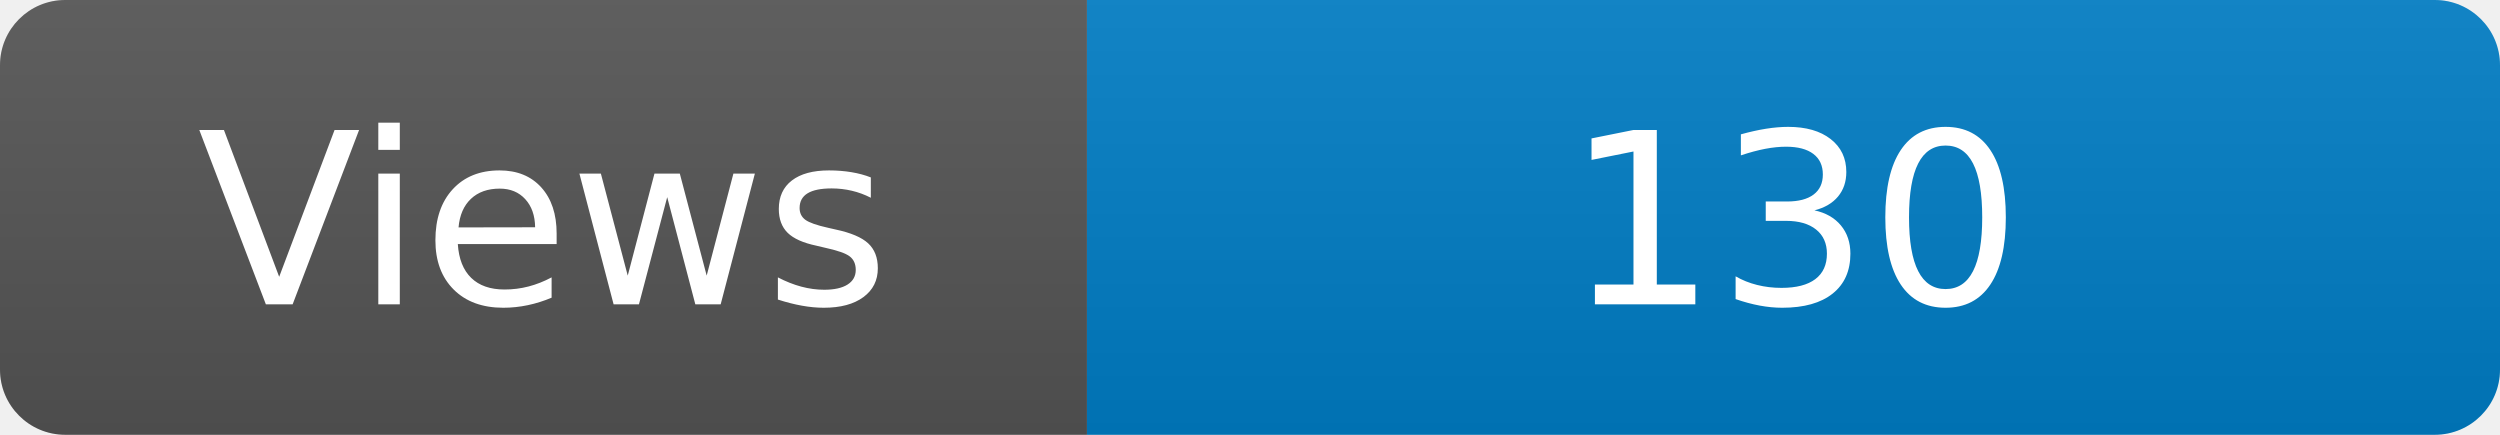
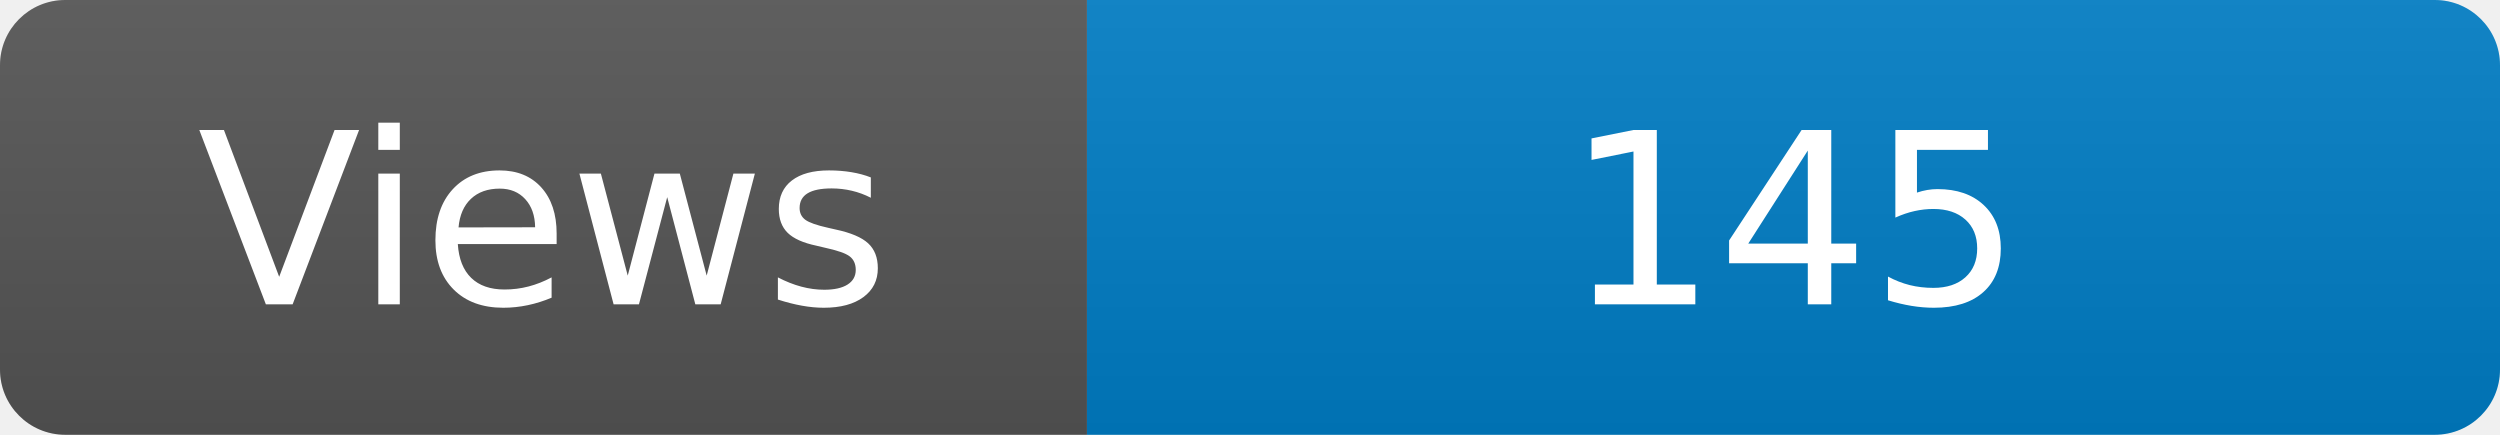
<svg xmlns="http://www.w3.org/2000/svg" width="115" height="20" role="img" aria-label="Maintained?: yes">
  <linearGradient id="s" x2="0" y2="100%">
    <stop offset="0" stop-color="#bbb" stop-opacity=".1" />
    <stop offset="1" stop-opacity=".1" />
  </linearGradient>
  <clipPath id="r">
    <rect width="115" height="20" rx="3" fill="#fff" />
  </clipPath>
  <g clip-path="url(#r)">
    <rect width="50" height="20" fill="#555" />
    <rect x="50" width="160" height="20" fill="#007ec6" />
    <rect width="115" height="20" fill="url(#s)" />
  </g>
  <g fill="#fff" text-anchor="middle" font-family="Verdana,Geneva,DejaVu Sans,sans-serif" font-size="110">
    <text x="250" y="140" transform="scale(.1)" fill="#fff">Views</text>
-     <text x="825" y="140" transform="scale(.1)" fill="#fff">130</text>
+     <text x="825" y="140" transform="scale(.1)" fill="#fff">145</text>
  </g>
</svg>
